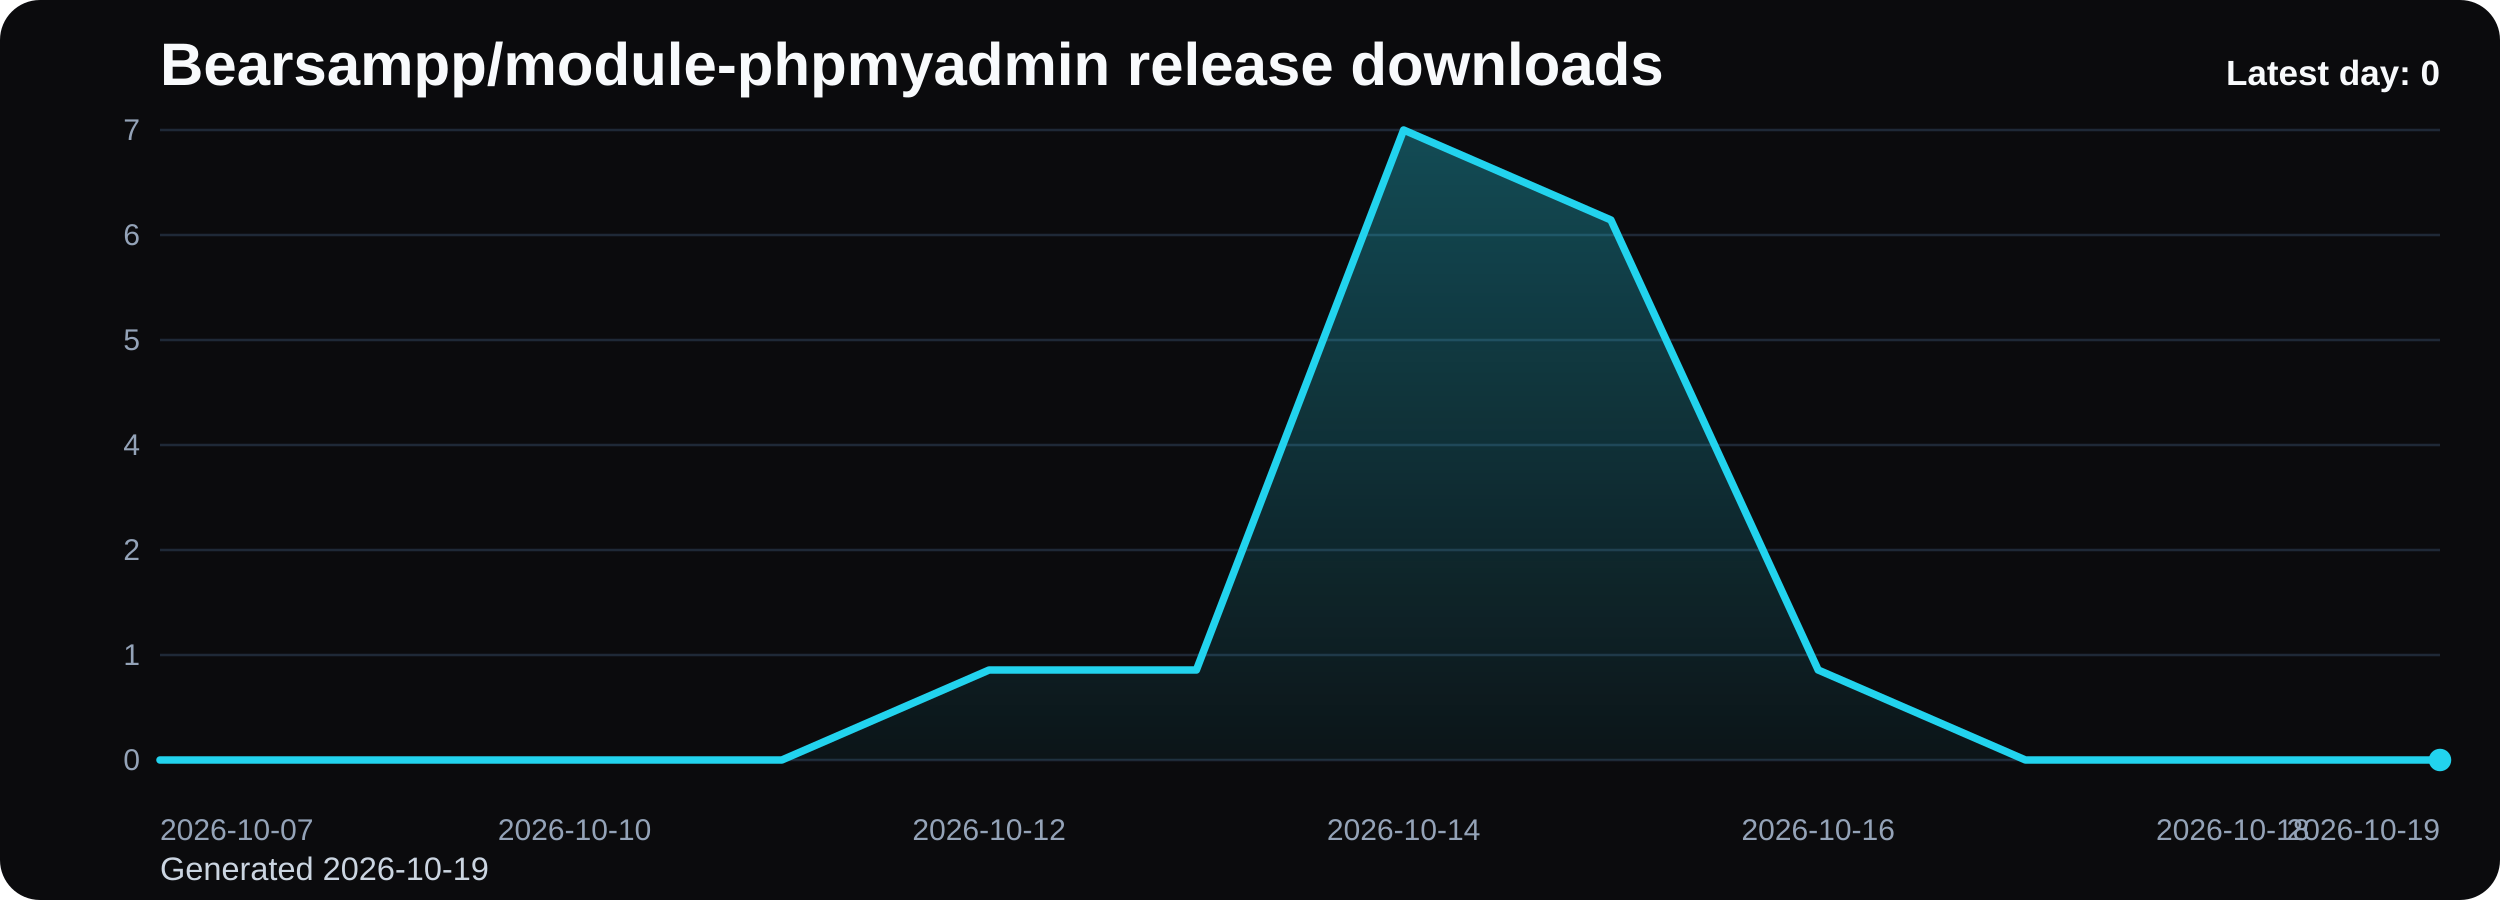
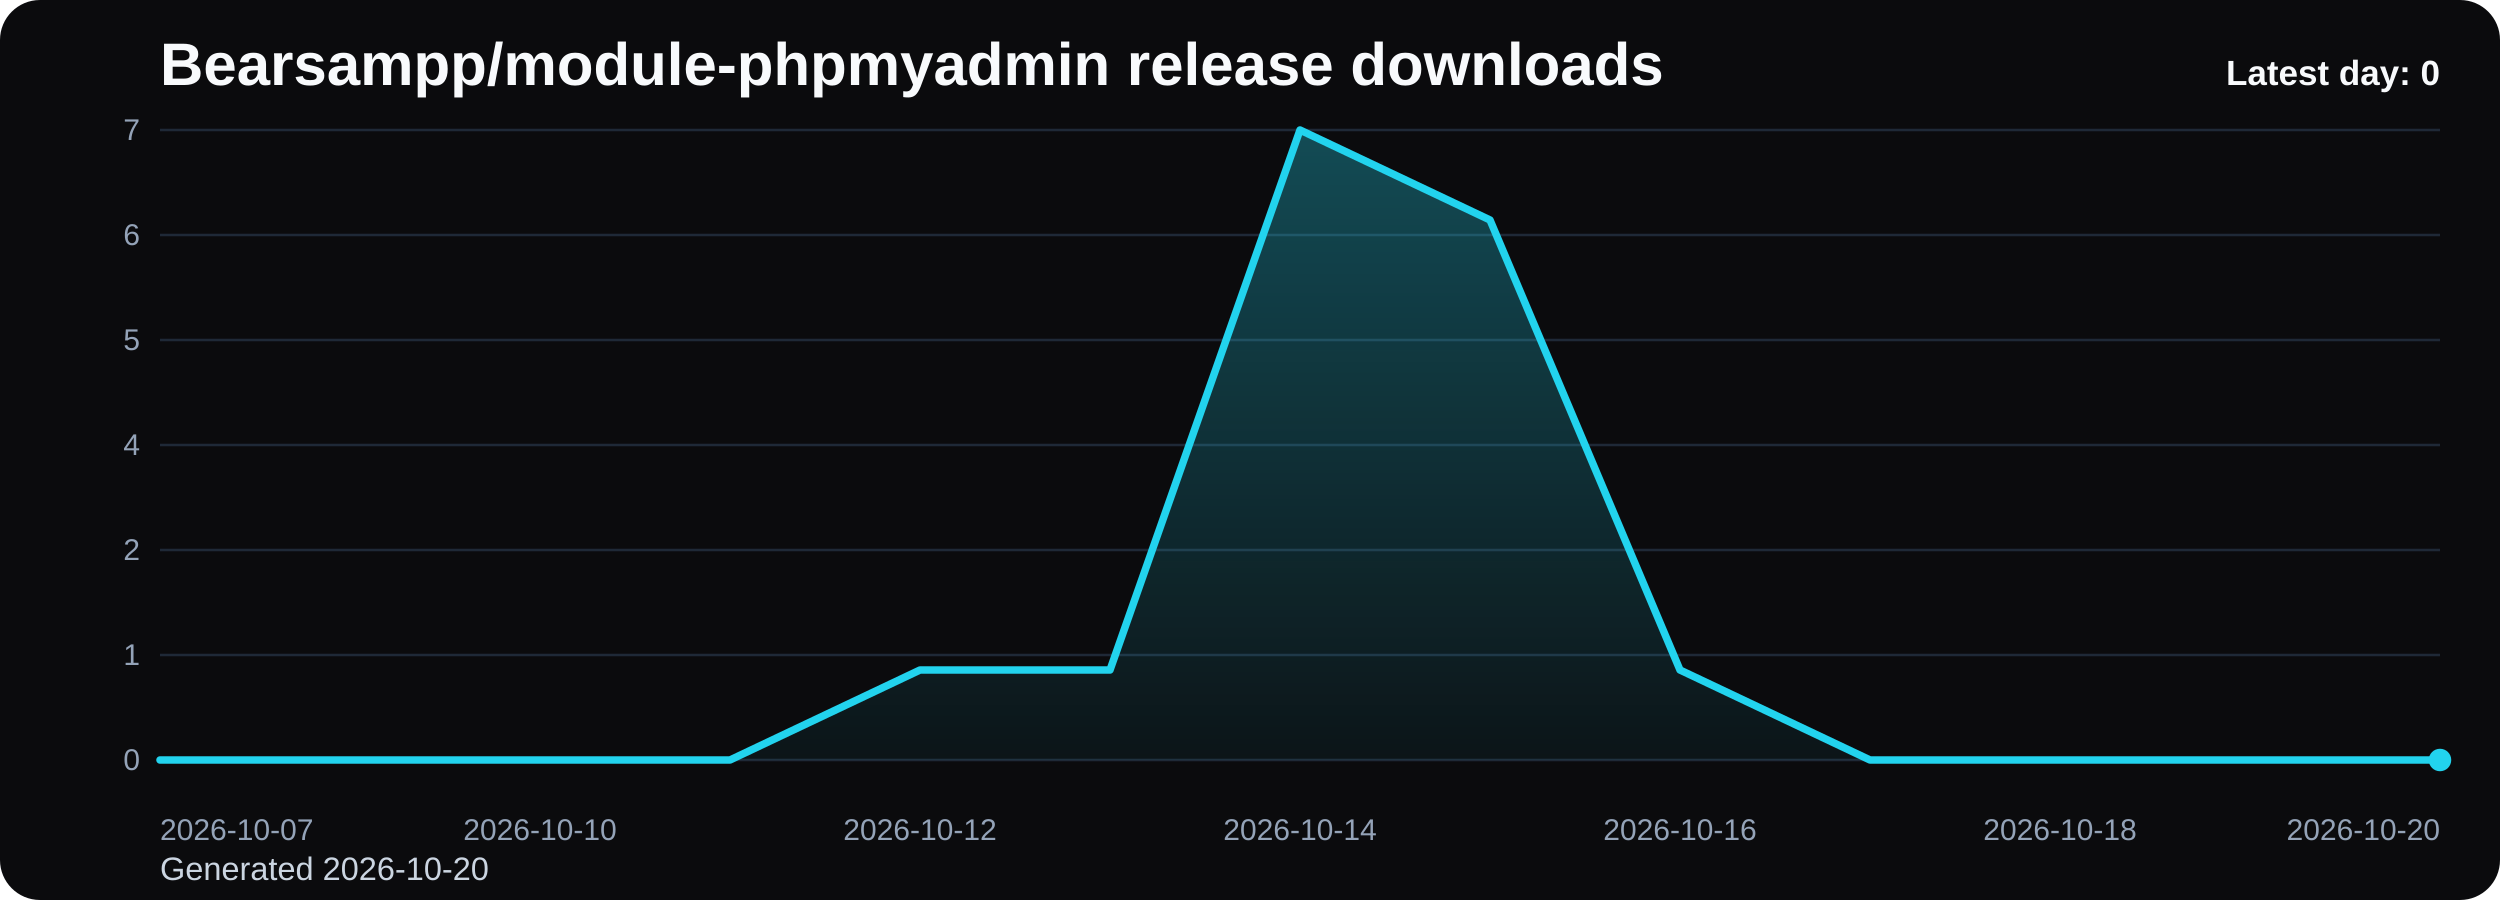
<svg xmlns="http://www.w3.org/2000/svg" viewBox="0 0 1000 360" role="img" aria-label="Bearsampp/module-phpmyadmin release downloads chart">
  <defs>
    <linearGradient id="fill-daily-black" x1="0" y1="0" x2="0" y2="1">
      <stop offset="0%" stop-color="#22d3ee" stop-opacity="0.32" />
      <stop offset="100%" stop-color="#22d3ee" stop-opacity="0.05" />
    </linearGradient>
    <style>
      .bg { fill: #0b0b0d; }
      .title { font: 700 24px Arial, sans-serif; fill: #f8fafc; }
      .sub { font: 400 13px Arial, sans-serif; fill: #cbd5e1; }
      .grid { stroke: #1f2937; stroke-width: 1; }
      .axis { font: 400 12px Arial, sans-serif; fill: #94a3b8; }
      .line { fill: none; stroke: #22d3ee; stroke-width: 3; stroke-linecap: round; stroke-linejoin: round; }
      .dot { fill: #22d3ee; }
      .value { font: 600 11px Arial, sans-serif; fill: #cbd5e1; }
      .latest { font: 700 14px Arial, sans-serif; fill: #f8fafc; }
    </style>
  </defs>
  <rect class="bg" x="0" y="0" width="1000" height="360" rx="16" />
  <text class="title" x="64" y="34">Bearsampp/module-phpmyadmin release downloads</text>
-   <text class="sub" x="64" y="352">Generated 2026-10-19</text>
+   <text class="sub" x="64" y="352">Generated 2026-10-20</text>
  <line x1="64" y1="52.00" x2="976" y2="52.00" class="grid" />
  <text x="56" y="56.00" text-anchor="end" class="axis">7</text>
  <line x1="64" y1="94.00" x2="976" y2="94.00" class="grid" />
  <text x="56" y="98.00" text-anchor="end" class="axis">6</text>
  <line x1="64" y1="136.00" x2="976" y2="136.00" class="grid" />
  <text x="56" y="140.00" text-anchor="end" class="axis">5</text>
  <line x1="64" y1="178.00" x2="976" y2="178.00" class="grid" />
  <text x="56" y="182.00" text-anchor="end" class="axis">4</text>
  <line x1="64" y1="220.00" x2="976" y2="220.00" class="grid" />
  <text x="56" y="224.00" text-anchor="end" class="axis">2</text>
  <line x1="64" y1="262.00" x2="976" y2="262.00" class="grid" />
  <text x="56" y="266.00" text-anchor="end" class="axis">1</text>
  <line x1="64" y1="304.00" x2="976" y2="304.00" class="grid" />
  <text x="56" y="308.00" text-anchor="end" class="axis">0</text>
-   <path d="M 64.00 304 L 64.00 304.00 L 146.91 304.00 L 229.82 304.00 L 312.73 304.00 L 395.64 268.00 L 478.55 268.00 L 561.45 52.00 L 644.36 88.00 L 727.27 268.00 L 810.18 304.00 L 893.09 304.00 L 976.00 304.00 L 976.00 304 Z" fill="url(#fill-daily-black)" />
-   <polyline class="line" points="64.00,304.00 146.91,304.00 229.82,304.00 312.73,304.00 395.64,268.00 478.55,268.00 561.45,52.00 644.36,88.00 727.27,268.00 810.18,304.00 893.09,304.00 976.00,304.00" />
+   <path d="M 64.00 304 L 64.00 304.00 L 140.00 304.00 L 216.00 304.00 L 292.00 304.00 L 368.00 268.00 L 444.00 268.00 L 520.00 52.00 L 596.00 88.00 L 672.00 268.00 L 748.00 304.00 L 824.00 304.00 L 900.00 304.00 L 976.00 304.00 L 976.00 304 Z" fill="url(#fill-daily-black)" />
+   <polyline class="line" points="64.00,304.00 140.00,304.00 216.00,304.00 292.00,304.00 368.00,268.00 444.00,268.00 520.00,52.00 596.00,88.00 672.00,268.00 748.00,304.00 824.00,304.00 900.00,304.00 976.00,304.00" />
  <circle class="dot" cx="976.00" cy="304.00" r="4.5" />
  <text class="axis" x="64.00" y="336" text-anchor="start">2026-10-07</text>
-   <text class="axis" x="229.82" y="336" text-anchor="middle">2026-10-10</text>
-   <text class="axis" x="395.64" y="336" text-anchor="middle">2026-10-12</text>
-   <text class="axis" x="561.45" y="336" text-anchor="middle">2026-10-14</text>
-   <text class="axis" x="727.27" y="336" text-anchor="middle">2026-10-16</text>
-   <text class="axis" x="893.09" y="336" text-anchor="middle">2026-10-18</text>
-   <text class="axis" x="976.00" y="336" text-anchor="end">2026-10-19</text>
+   <text class="axis" x="216.00" y="336" text-anchor="middle">2026-10-10</text>
+   <text class="axis" x="368.00" y="336" text-anchor="middle">2026-10-12</text>
+   <text class="axis" x="520.00" y="336" text-anchor="middle">2026-10-14</text>
+   <text class="axis" x="672.00" y="336" text-anchor="middle">2026-10-16</text>
+   <text class="axis" x="824.00" y="336" text-anchor="middle">2026-10-18</text>
+   <text class="axis" x="976.00" y="336" text-anchor="end">2026-10-20</text>
  <text class="latest" x="976" y="34" text-anchor="end">Latest day: 0</text>
</svg>
